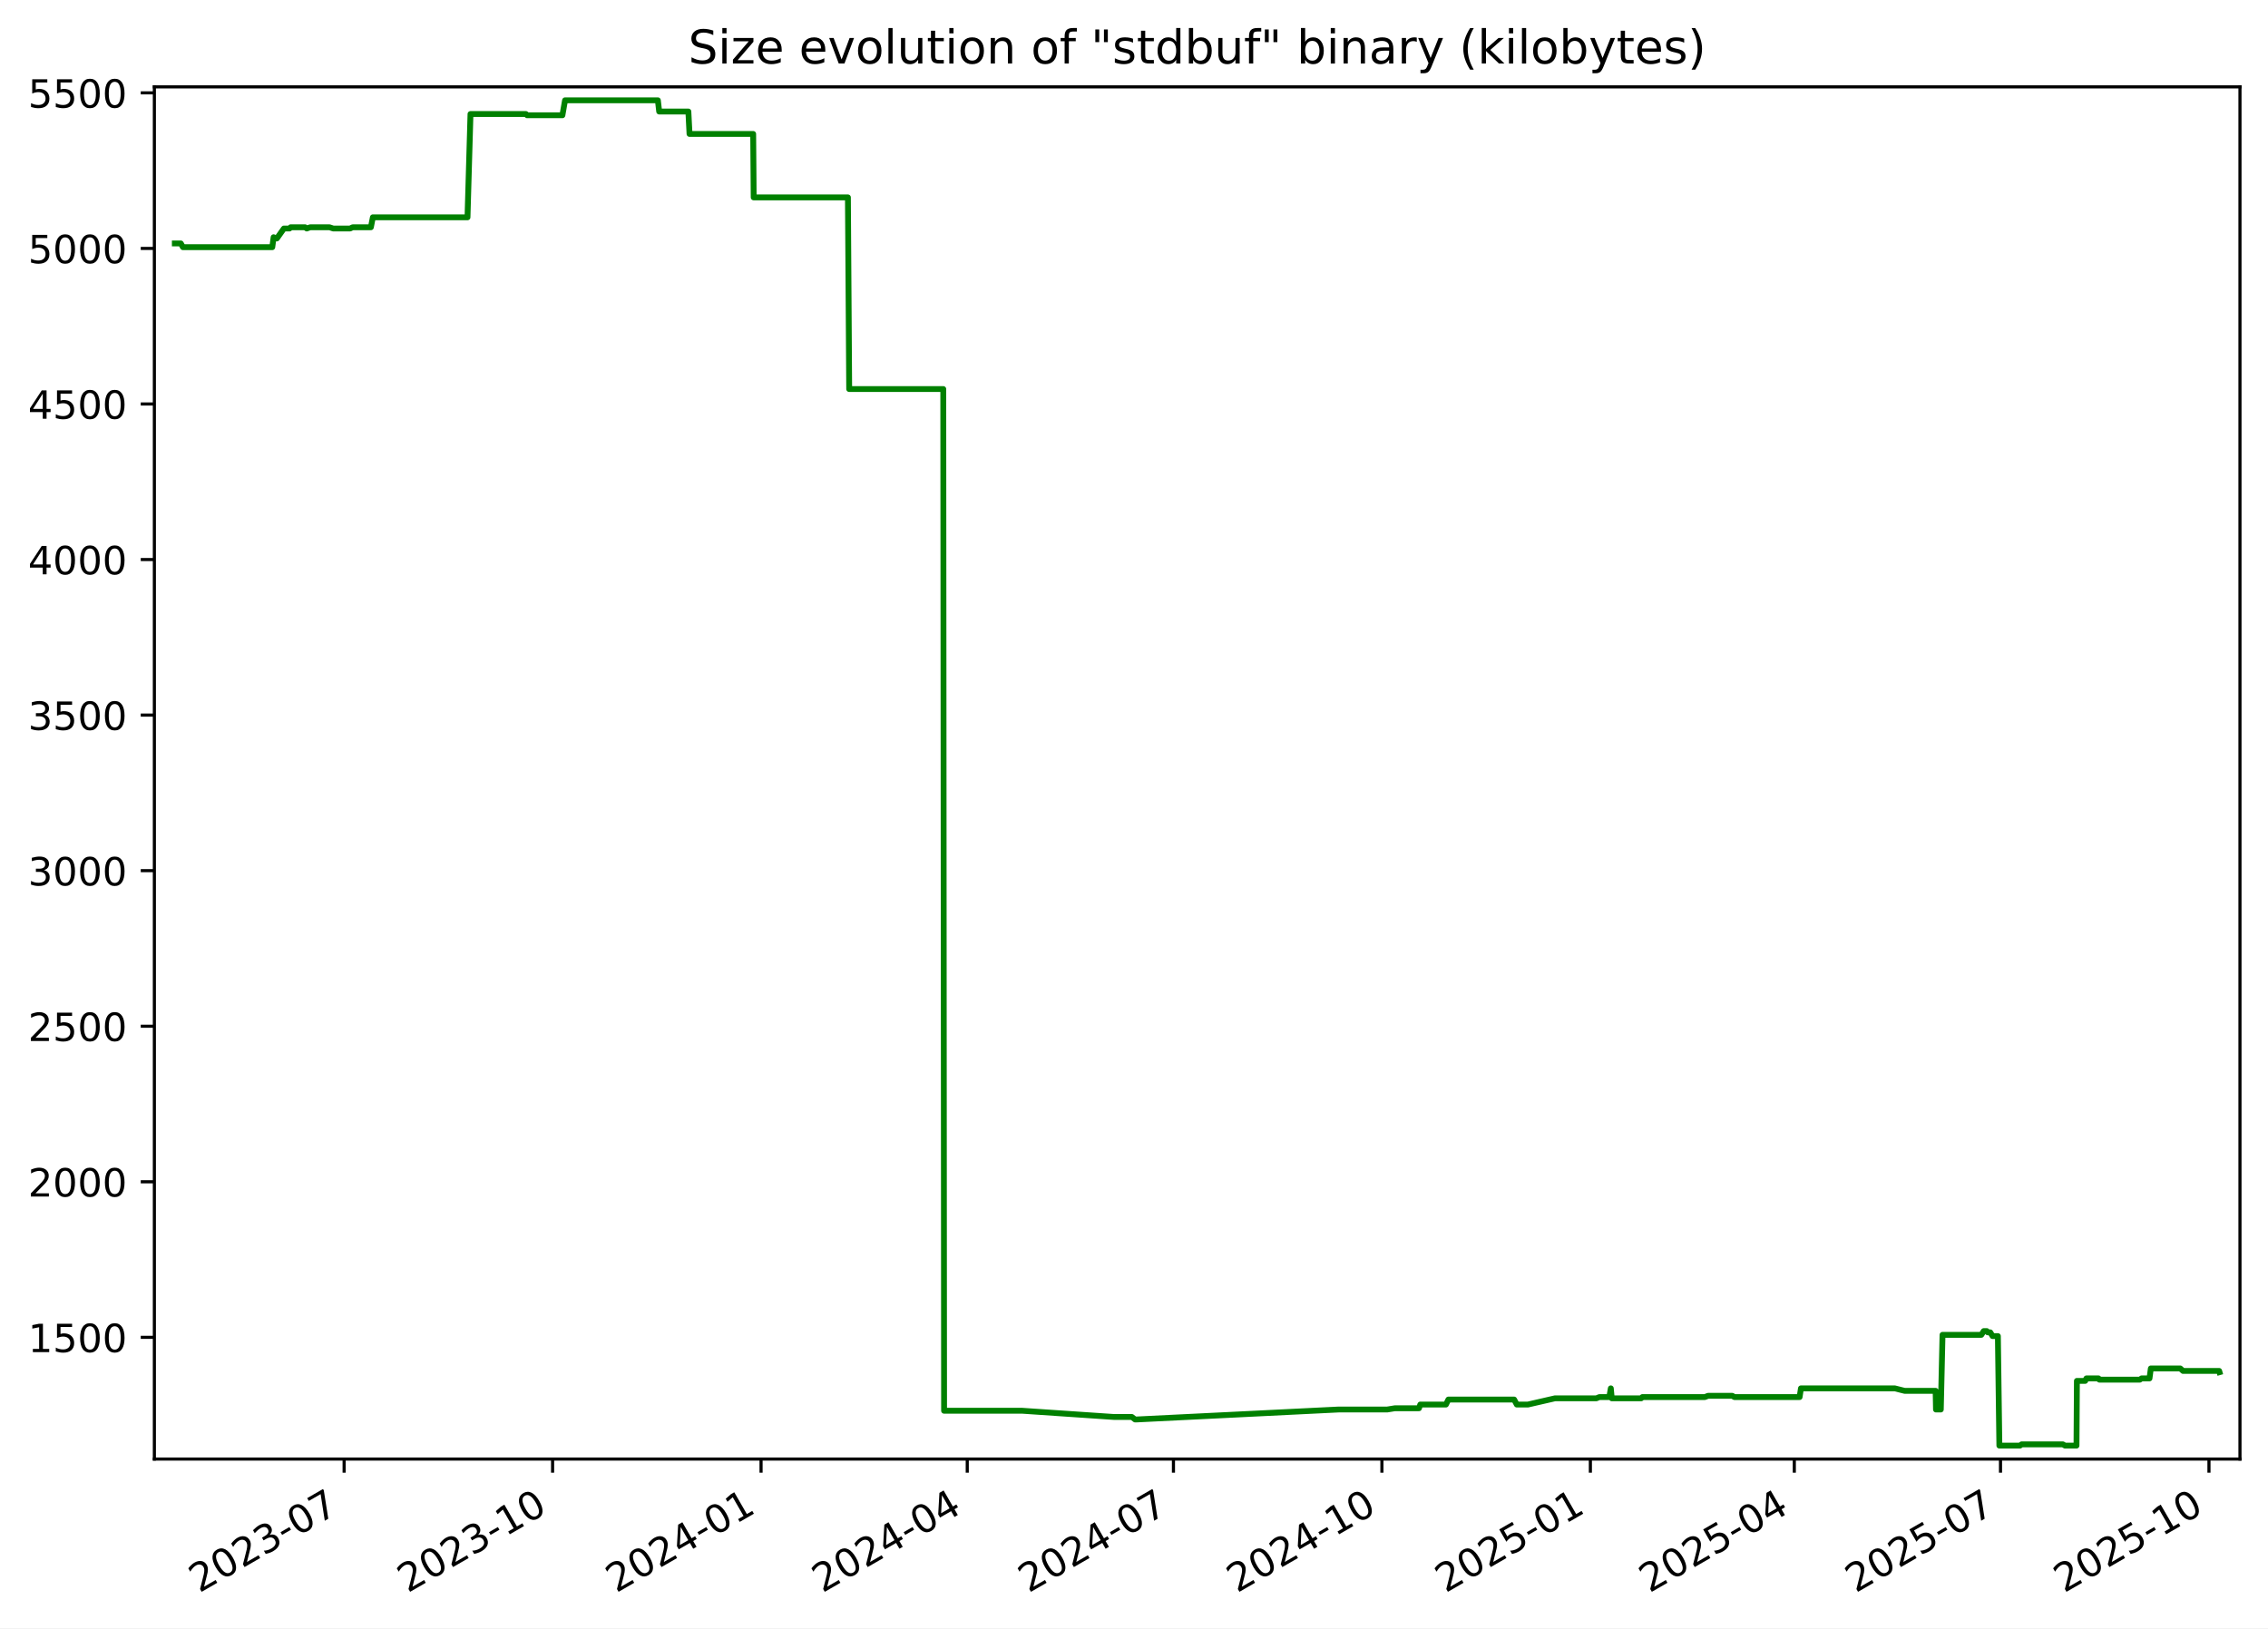
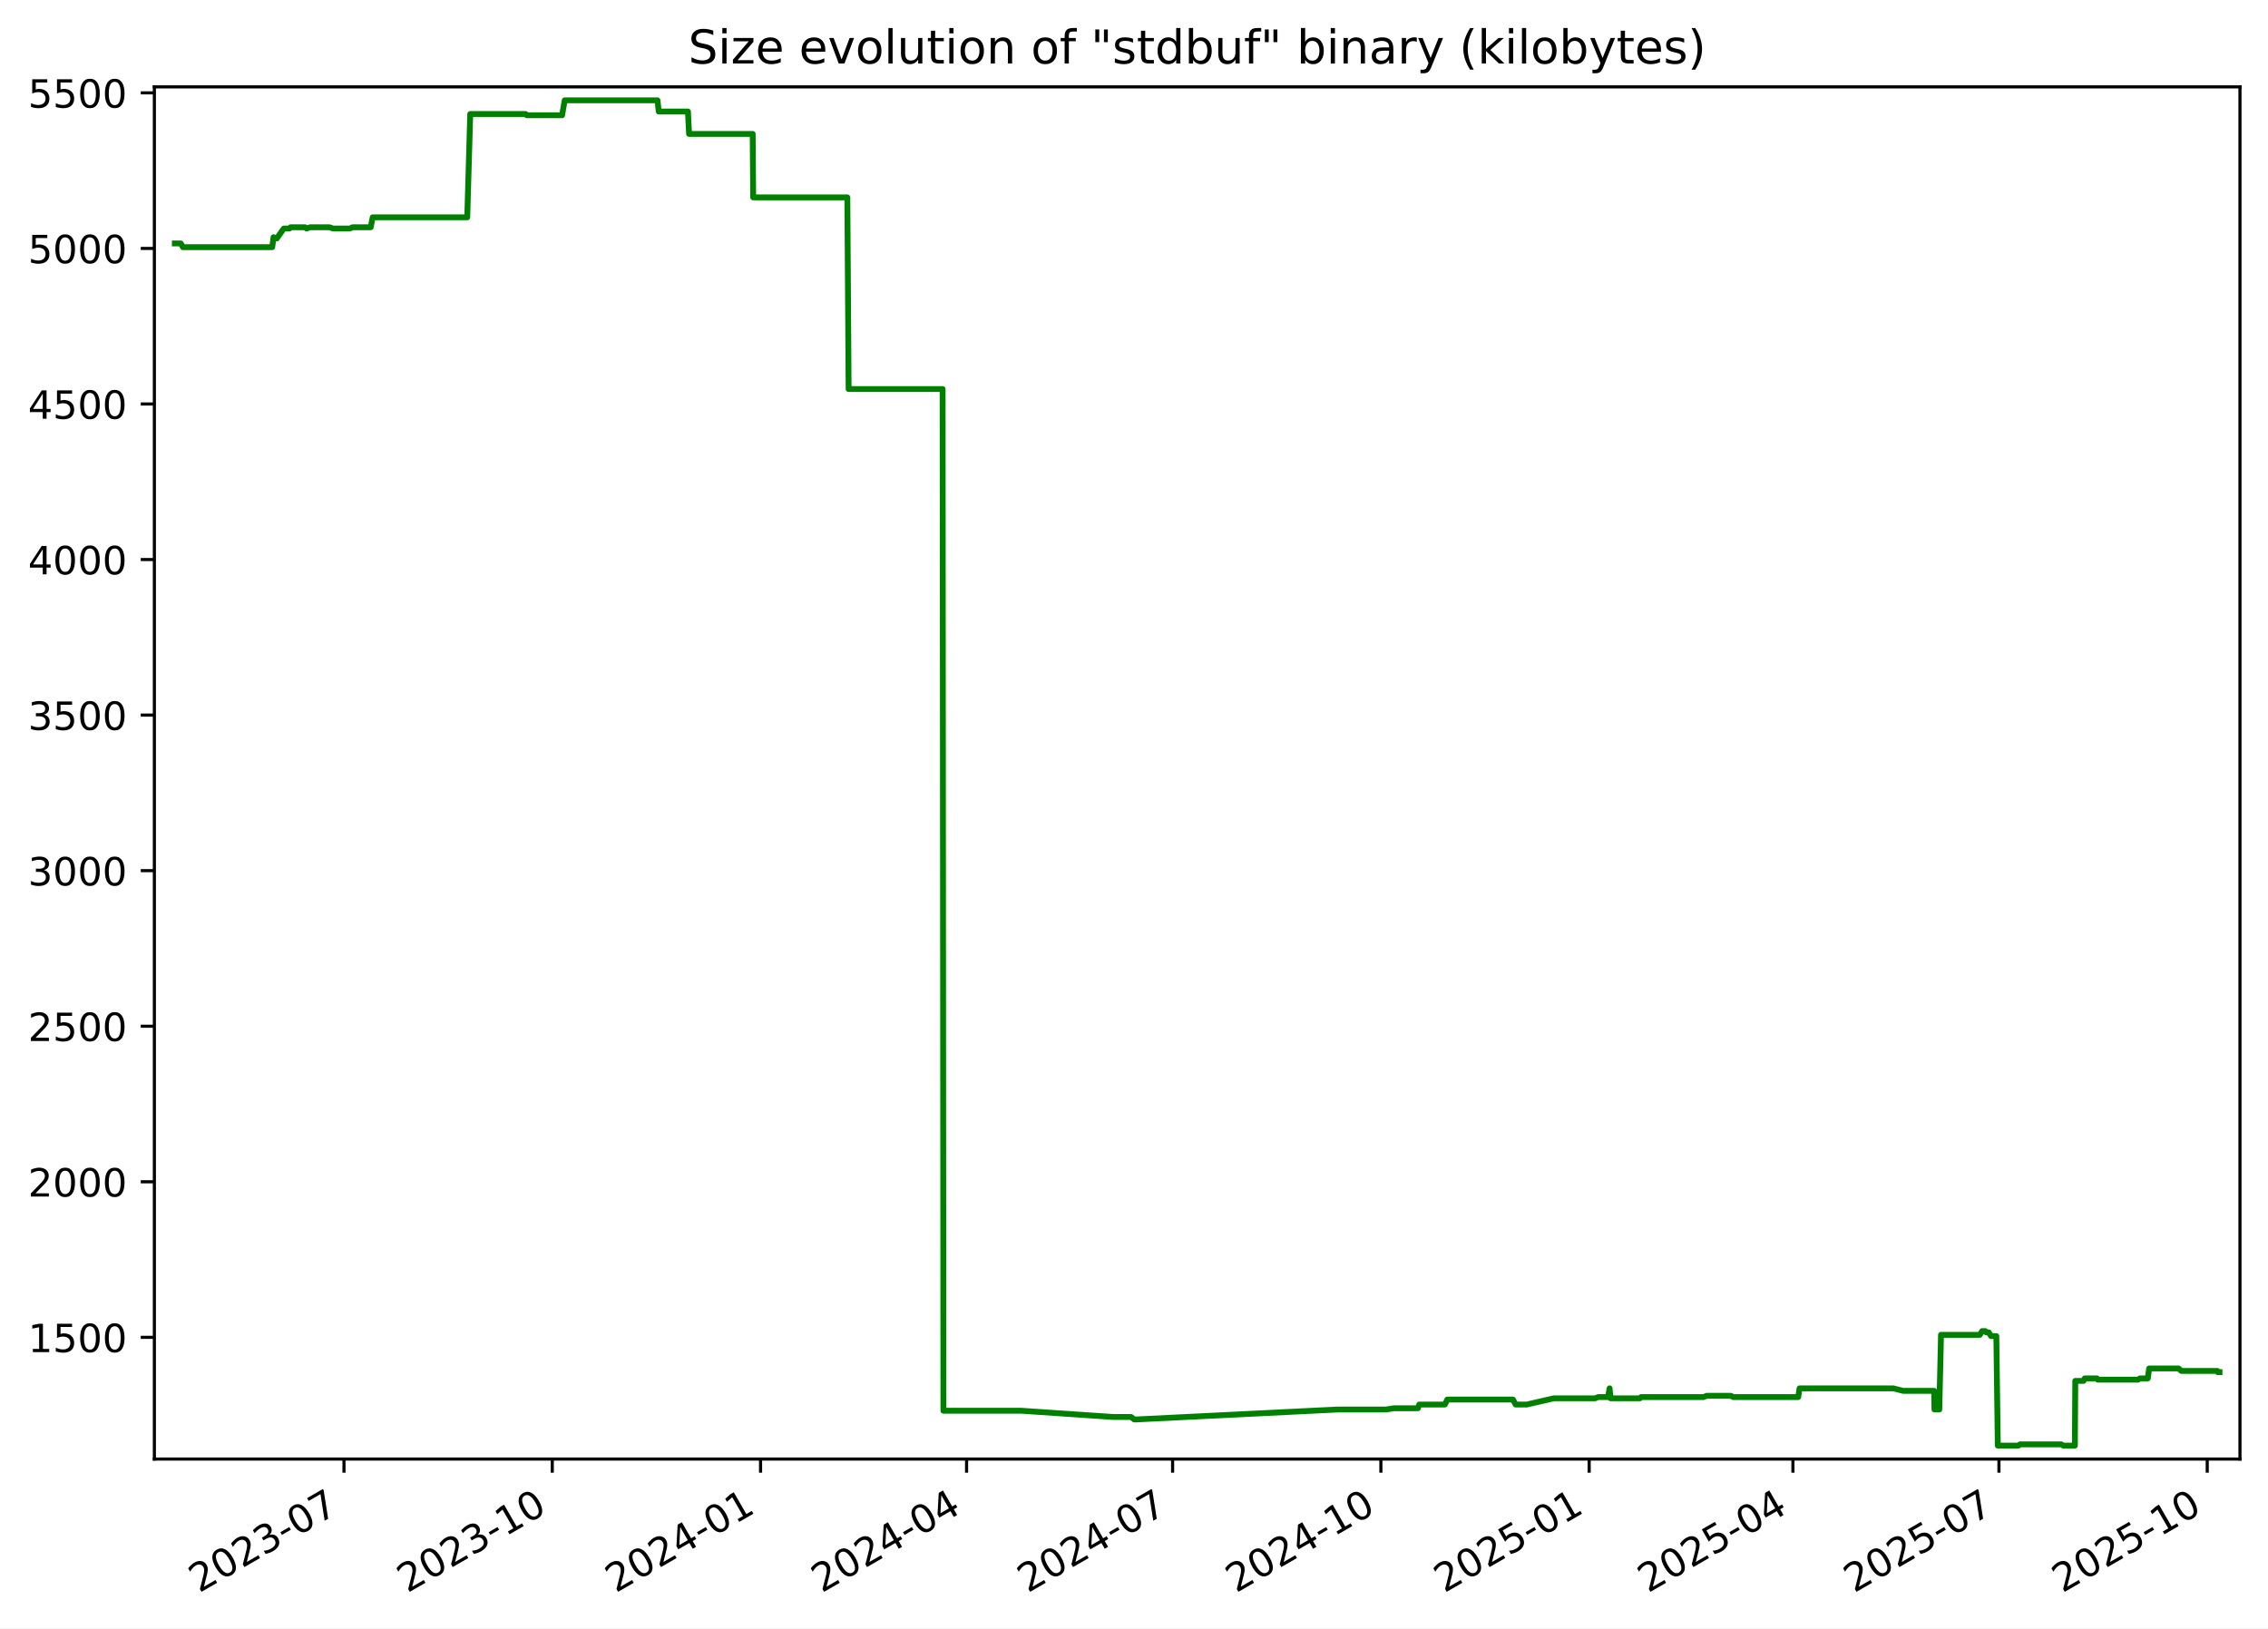
<svg xmlns="http://www.w3.org/2000/svg" xmlns:xlink="http://www.w3.org/1999/xlink" width="582.53pt" height="418.303pt" viewBox="0 0 582.53 418.303" version="1.1">
  <defs>
    <style type="text/css">*{stroke-linejoin: round; stroke-linecap: butt}</style>
  </defs>
  <g id="figure_1">
    <g id="patch_1">
      <path d="M -0 418.303  L 582.53 418.303  L 582.53 0  L -0 0  z " style="fill: #ffffff" />
    </g>
    <g id="axes_1">
      <g id="patch_2">
        <path d="M 39.65 374.83  L 575.33 374.83  L 575.33 22.318  L 39.65 22.318  z " style="fill: #ffffff" />
      </g>
      <g id="matplotlib.axis_1">
        <g id="xtick_1">
          <g id="line2d_1">
            <defs>
-               <path id="m5f981c8c59" d="M 0 0  L 0 3.5  " style="stroke: #000000; stroke-width: 0.8" />
+               <path id="mdd864df04c" d="M 0 0  L 0 3.5  " style="stroke: #000000; stroke-width: 0.8" />
            </defs>
            <g>
-               <use xlink:href="#m5f981c8c59" x="88.388" y="374.83" style="stroke: #000000; stroke-width: 0.8" />
+               <use xlink:href="#mdd864df04c" x="88.351" y="374.83" style="stroke: #000000; stroke-width: 0.8" />
            </g>
          </g>
          <g id="text_1">
-             <g transform="translate(51.16364 409.302) rotate(-30) scale(0.1 -0.1)">
+             <g transform="translate(51.12663 409.302) rotate(-30) scale(0.1 -0.1)">
              <defs>
                <path id="DejaVuSans-32" d="M 1228 531  L 3431 531  L 3431 0  L 469 0  L 469 531  Q 828 903 1448 1529  Q 2069 2156 2228 2338  Q 2531 2678 2651 2914  Q 2772 3150 2772 3378  Q 2772 3750 2511 3984  Q 2250 4219 1831 4219  Q 1534 4219 1204 4116  Q 875 4013 500 3803  L 500 4441  Q 881 4594 1212 4672  Q 1544 4750 1819 4750  Q 2544 4750 2975 4387  Q 3406 4025 3406 3419  Q 3406 3131 3298 2873  Q 3191 2616 2906 2266  Q 2828 2175 2409 1742  Q 1991 1309 1228 531  z " transform="scale(0.015625)" />
                <path id="DejaVuSans-30" d="M 2034 4250  Q 1547 4250 1301 3770  Q 1056 3291 1056 2328  Q 1056 1369 1301 889  Q 1547 409 2034 409  Q 2525 409 2770 889  Q 3016 1369 3016 2328  Q 3016 3291 2770 3770  Q 2525 4250 2034 4250  z M 2034 4750  Q 2819 4750 3233 4129  Q 3647 3509 3647 2328  Q 3647 1150 3233 529  Q 2819 -91 2034 -91  Q 1250 -91 836 529  Q 422 1150 422 2328  Q 422 3509 836 4129  Q 1250 4750 2034 4750  z " transform="scale(0.015625)" />
                <path id="DejaVuSans-33" d="M 2597 2516  Q 3050 2419 3304 2112  Q 3559 1806 3559 1356  Q 3559 666 3084 287  Q 2609 -91 1734 -91  Q 1441 -91 1130 -33  Q 819 25 488 141  L 488 750  Q 750 597 1062 519  Q 1375 441 1716 441  Q 2309 441 2620 675  Q 2931 909 2931 1356  Q 2931 1769 2642 2001  Q 2353 2234 1838 2234  L 1294 2234  L 1294 2753  L 1863 2753  Q 2328 2753 2575 2939  Q 2822 3125 2822 3475  Q 2822 3834 2567 4026  Q 2313 4219 1838 4219  Q 1578 4219 1281 4162  Q 984 4106 628 3988  L 628 4550  Q 988 4650 1302 4700  Q 1616 4750 1894 4750  Q 2613 4750 3031 4423  Q 3450 4097 3450 3541  Q 3450 3153 3228 2886  Q 3006 2619 2597 2516  z " transform="scale(0.015625)" />
                <path id="DejaVuSans-2d" d="M 313 2009  L 1997 2009  L 1997 1497  L 313 1497  L 313 2009  z " transform="scale(0.015625)" />
                <path id="DejaVuSans-37" d="M 525 4666  L 3525 4666  L 3525 4397  L 1831 0  L 1172 0  L 2766 4134  L 525 4134  L 525 4666  z " transform="scale(0.015625)" />
              </defs>
              <use xlink:href="#DejaVuSans-32" />
              <use xlink:href="#DejaVuSans-30" x="63.623" />
              <use xlink:href="#DejaVuSans-32" x="127.246" />
              <use xlink:href="#DejaVuSans-33" x="190.869" />
              <use xlink:href="#DejaVuSans-2d" x="254.492" />
              <use xlink:href="#DejaVuSans-30" x="290.576" />
              <use xlink:href="#DejaVuSans-37" x="354.199" />
            </g>
          </g>
        </g>
        <g id="xtick_2">
          <g id="line2d_2">
            <g>
-               <use xlink:href="#m5f981c8c59" x="141.932" y="374.83" style="stroke: #000000; stroke-width: 0.8" />
+               <use xlink:href="#mdd864df04c" x="141.849" y="374.83" style="stroke: #000000; stroke-width: 0.8" />
            </g>
          </g>
          <g id="text_2">
-             <g transform="translate(104.7068 409.302) rotate(-30) scale(0.1 -0.1)">
+             <g transform="translate(104.6242 409.302) rotate(-30) scale(0.1 -0.1)">
              <defs>
                <path id="DejaVuSans-31" d="M 794 531  L 1825 531  L 1825 4091  L 703 3866  L 703 4441  L 1819 4666  L 2450 4666  L 2450 531  L 3481 531  L 3481 0  L 794 0  L 794 531  z " transform="scale(0.015625)" />
              </defs>
              <use xlink:href="#DejaVuSans-32" />
              <use xlink:href="#DejaVuSans-30" x="63.623" />
              <use xlink:href="#DejaVuSans-32" x="127.246" />
              <use xlink:href="#DejaVuSans-33" x="190.869" />
              <use xlink:href="#DejaVuSans-2d" x="254.492" />
              <use xlink:href="#DejaVuSans-31" x="290.576" />
              <use xlink:href="#DejaVuSans-30" x="354.199" />
            </g>
          </g>
        </g>
        <g id="xtick_3">
          <g id="line2d_3">
            <g>
-               <use xlink:href="#m5f981c8c59" x="195.475" y="374.83" style="stroke: #000000; stroke-width: 0.8" />
+               <use xlink:href="#mdd864df04c" x="195.347" y="374.83" style="stroke: #000000; stroke-width: 0.8" />
            </g>
          </g>
          <g id="text_3">
-             <g transform="translate(158.25 409.302) rotate(-30) scale(0.1 -0.1)">
+             <g transform="translate(158.1218 409.302) rotate(-30) scale(0.1 -0.1)">
              <defs>
                <path id="DejaVuSans-34" d="M 2419 4116  L 825 1625  L 2419 1625  L 2419 4116  z M 2253 4666  L 3047 4666  L 3047 1625  L 3713 1625  L 3713 1100  L 3047 1100  L 3047 0  L 2419 0  L 2419 1100  L 313 1100  L 313 1709  L 2253 4666  z " transform="scale(0.015625)" />
              </defs>
              <use xlink:href="#DejaVuSans-32" />
              <use xlink:href="#DejaVuSans-30" x="63.623" />
              <use xlink:href="#DejaVuSans-32" x="127.246" />
              <use xlink:href="#DejaVuSans-34" x="190.869" />
              <use xlink:href="#DejaVuSans-2d" x="254.492" />
              <use xlink:href="#DejaVuSans-30" x="290.576" />
              <use xlink:href="#DejaVuSans-31" x="354.199" />
            </g>
          </g>
        </g>
        <g id="xtick_4">
          <g id="line2d_4">
            <g>
-               <use xlink:href="#m5f981c8c59" x="248.436" y="374.83" style="stroke: #000000; stroke-width: 0.8" />
+               <use xlink:href="#mdd864df04c" x="248.263" y="374.83" style="stroke: #000000; stroke-width: 0.8" />
            </g>
          </g>
          <g id="text_4">
-             <g transform="translate(211.2111 409.302) rotate(-30) scale(0.1 -0.1)">
+             <g transform="translate(211.0379 409.302) rotate(-30) scale(0.1 -0.1)">
              <use xlink:href="#DejaVuSans-32" />
              <use xlink:href="#DejaVuSans-30" x="63.623" />
              <use xlink:href="#DejaVuSans-32" x="127.246" />
              <use xlink:href="#DejaVuSans-34" x="190.869" />
              <use xlink:href="#DejaVuSans-2d" x="254.492" />
              <use xlink:href="#DejaVuSans-30" x="290.576" />
              <use xlink:href="#DejaVuSans-34" x="354.199" />
            </g>
          </g>
        </g>
        <g id="xtick_5">
          <g id="line2d_5">
            <g>
-               <use xlink:href="#m5f981c8c59" x="301.397" y="374.83" style="stroke: #000000; stroke-width: 0.8" />
+               <use xlink:href="#mdd864df04c" x="301.179" y="374.83" style="stroke: #000000; stroke-width: 0.8" />
            </g>
          </g>
          <g id="text_5">
-             <g transform="translate(264.1723 409.302) rotate(-30) scale(0.1 -0.1)">
+             <g transform="translate(263.954 409.302) rotate(-30) scale(0.1 -0.1)">
              <use xlink:href="#DejaVuSans-32" />
              <use xlink:href="#DejaVuSans-30" x="63.623" />
              <use xlink:href="#DejaVuSans-32" x="127.246" />
              <use xlink:href="#DejaVuSans-34" x="190.869" />
              <use xlink:href="#DejaVuSans-2d" x="254.492" />
              <use xlink:href="#DejaVuSans-30" x="290.576" />
              <use xlink:href="#DejaVuSans-37" x="354.199" />
            </g>
          </g>
        </g>
        <g id="xtick_6">
          <g id="line2d_6">
            <g>
-               <use xlink:href="#m5f981c8c59" x="354.94" y="374.83" style="stroke: #000000; stroke-width: 0.8" />
+               <use xlink:href="#mdd864df04c" x="354.676" y="374.83" style="stroke: #000000; stroke-width: 0.8" />
            </g>
          </g>
          <g id="text_6">
-             <g transform="translate(317.7155 409.302) rotate(-30) scale(0.1 -0.1)">
+             <g transform="translate(317.4516 409.302) rotate(-30) scale(0.1 -0.1)">
              <use xlink:href="#DejaVuSans-32" />
              <use xlink:href="#DejaVuSans-30" x="63.623" />
              <use xlink:href="#DejaVuSans-32" x="127.246" />
              <use xlink:href="#DejaVuSans-34" x="190.869" />
              <use xlink:href="#DejaVuSans-2d" x="254.492" />
              <use xlink:href="#DejaVuSans-31" x="290.576" />
              <use xlink:href="#DejaVuSans-30" x="354.199" />
            </g>
          </g>
        </g>
        <g id="xtick_7">
          <g id="line2d_7">
            <g>
-               <use xlink:href="#m5f981c8c59" x="408.483" y="374.83" style="stroke: #000000; stroke-width: 0.8" />
+               <use xlink:href="#mdd864df04c" x="408.174" y="374.83" style="stroke: #000000; stroke-width: 0.8" />
            </g>
          </g>
          <g id="text_7">
-             <g transform="translate(371.2586 409.302) rotate(-30) scale(0.1 -0.1)">
+             <g transform="translate(370.9492 409.302) rotate(-30) scale(0.1 -0.1)">
              <defs>
                <path id="DejaVuSans-35" d="M 691 4666  L 3169 4666  L 3169 4134  L 1269 4134  L 1269 2991  Q 1406 3038 1543 3061  Q 1681 3084 1819 3084  Q 2600 3084 3056 2656  Q 3513 2228 3513 1497  Q 3513 744 3044 326  Q 2575 -91 1722 -91  Q 1428 -91 1123 -41  Q 819 9 494 109  L 494 744  Q 775 591 1075 516  Q 1375 441 1709 441  Q 2250 441 2565 725  Q 2881 1009 2881 1497  Q 2881 1984 2565 2268  Q 2250 2553 1709 2553  Q 1456 2553 1204 2497  Q 953 2441 691 2322  L 691 4666  z " transform="scale(0.015625)" />
              </defs>
              <use xlink:href="#DejaVuSans-32" />
              <use xlink:href="#DejaVuSans-30" x="63.623" />
              <use xlink:href="#DejaVuSans-32" x="127.246" />
              <use xlink:href="#DejaVuSans-35" x="190.869" />
              <use xlink:href="#DejaVuSans-2d" x="254.492" />
              <use xlink:href="#DejaVuSans-30" x="290.576" />
              <use xlink:href="#DejaVuSans-31" x="354.199" />
            </g>
          </g>
        </g>
        <g id="xtick_8">
          <g id="line2d_8">
            <g>
-               <use xlink:href="#m5f981c8c59" x="460.863" y="374.83" style="stroke: #000000; stroke-width: 0.8" />
+               <use xlink:href="#mdd864df04c" x="460.509" y="374.83" style="stroke: #000000; stroke-width: 0.8" />
            </g>
          </g>
          <g id="text_8">
-             <g transform="translate(423.6378 409.302) rotate(-30) scale(0.1 -0.1)">
+             <g transform="translate(423.2838 409.302) rotate(-30) scale(0.1 -0.1)">
              <use xlink:href="#DejaVuSans-32" />
              <use xlink:href="#DejaVuSans-30" x="63.623" />
              <use xlink:href="#DejaVuSans-32" x="127.246" />
              <use xlink:href="#DejaVuSans-35" x="190.869" />
              <use xlink:href="#DejaVuSans-2d" x="254.492" />
              <use xlink:href="#DejaVuSans-30" x="290.576" />
              <use xlink:href="#DejaVuSans-34" x="354.199" />
            </g>
          </g>
        </g>
        <g id="xtick_9">
          <g id="line2d_9">
            <g>
-               <use xlink:href="#m5f981c8c59" x="513.824" y="374.83" style="stroke: #000000; stroke-width: 0.8" />
+               <use xlink:href="#mdd864df04c" x="513.425" y="374.83" style="stroke: #000000; stroke-width: 0.8" />
            </g>
          </g>
          <g id="text_9">
-             <g transform="translate(476.599 409.302) rotate(-30) scale(0.1 -0.1)">
+             <g transform="translate(476.1999 409.302) rotate(-30) scale(0.1 -0.1)">
              <use xlink:href="#DejaVuSans-32" />
              <use xlink:href="#DejaVuSans-30" x="63.623" />
              <use xlink:href="#DejaVuSans-32" x="127.246" />
              <use xlink:href="#DejaVuSans-35" x="190.869" />
              <use xlink:href="#DejaVuSans-2d" x="254.492" />
              <use xlink:href="#DejaVuSans-30" x="290.576" />
              <use xlink:href="#DejaVuSans-37" x="354.199" />
            </g>
          </g>
        </g>
        <g id="xtick_10">
          <g id="line2d_10">
            <g>
-               <use xlink:href="#m5f981c8c59" x="567.367" y="374.83" style="stroke: #000000; stroke-width: 0.8" />
+               <use xlink:href="#mdd864df04c" x="566.922" y="374.83" style="stroke: #000000; stroke-width: 0.8" />
            </g>
          </g>
          <g id="text_10">
-             <g transform="translate(530.1421 409.302) rotate(-30) scale(0.1 -0.1)">
+             <g transform="translate(529.6974 409.302) rotate(-30) scale(0.1 -0.1)">
              <use xlink:href="#DejaVuSans-32" />
              <use xlink:href="#DejaVuSans-30" x="63.623" />
              <use xlink:href="#DejaVuSans-32" x="127.246" />
              <use xlink:href="#DejaVuSans-35" x="190.869" />
              <use xlink:href="#DejaVuSans-2d" x="254.492" />
              <use xlink:href="#DejaVuSans-31" x="290.576" />
              <use xlink:href="#DejaVuSans-30" x="354.199" />
            </g>
          </g>
        </g>
      </g>
      <g id="matplotlib.axis_2">
        <g id="ytick_1">
          <g id="line2d_11">
            <defs>
-               <path id="me311fc945a" d="M 0 0  L -3.5 0  " style="stroke: #000000; stroke-width: 0.8" />
+               <path id="m594723f4df" d="M 0 0  L -3.5 0  " style="stroke: #000000; stroke-width: 0.8" />
            </defs>
            <g>
-               <use xlink:href="#me311fc945a" x="39.65" y="343.56" style="stroke: #000000; stroke-width: 0.8" />
+               <use xlink:href="#m594723f4df" x="39.65" y="343.56" style="stroke: #000000; stroke-width: 0.8" />
            </g>
          </g>
          <g id="text_11">
            <g transform="translate(7.2 347.3591) scale(0.1 -0.1)">
              <use xlink:href="#DejaVuSans-31" />
              <use xlink:href="#DejaVuSans-35" x="63.623" />
              <use xlink:href="#DejaVuSans-30" x="127.246" />
              <use xlink:href="#DejaVuSans-30" x="190.869" />
            </g>
          </g>
        </g>
        <g id="ytick_2">
          <g id="line2d_12">
            <g>
-               <use xlink:href="#me311fc945a" x="39.65" y="303.597" style="stroke: #000000; stroke-width: 0.8" />
+               <use xlink:href="#m594723f4df" x="39.65" y="303.597" style="stroke: #000000; stroke-width: 0.8" />
            </g>
          </g>
          <g id="text_12">
            <g transform="translate(7.2 307.3961) scale(0.1 -0.1)">
              <use xlink:href="#DejaVuSans-32" />
              <use xlink:href="#DejaVuSans-30" x="63.623" />
              <use xlink:href="#DejaVuSans-30" x="127.246" />
              <use xlink:href="#DejaVuSans-30" x="190.869" />
            </g>
          </g>
        </g>
        <g id="ytick_3">
          <g id="line2d_13">
            <g>
-               <use xlink:href="#me311fc945a" x="39.65" y="263.634" style="stroke: #000000; stroke-width: 0.8" />
+               <use xlink:href="#m594723f4df" x="39.65" y="263.634" style="stroke: #000000; stroke-width: 0.8" />
            </g>
          </g>
          <g id="text_13">
            <g transform="translate(7.2 267.4331) scale(0.1 -0.1)">
              <use xlink:href="#DejaVuSans-32" />
              <use xlink:href="#DejaVuSans-35" x="63.623" />
              <use xlink:href="#DejaVuSans-30" x="127.246" />
              <use xlink:href="#DejaVuSans-30" x="190.869" />
            </g>
          </g>
        </g>
        <g id="ytick_4">
          <g id="line2d_14">
            <g>
-               <use xlink:href="#me311fc945a" x="39.65" y="223.671" style="stroke: #000000; stroke-width: 0.8" />
+               <use xlink:href="#m594723f4df" x="39.65" y="223.671" style="stroke: #000000; stroke-width: 0.8" />
            </g>
          </g>
          <g id="text_14">
            <g transform="translate(7.2 227.4701) scale(0.1 -0.1)">
              <use xlink:href="#DejaVuSans-33" />
              <use xlink:href="#DejaVuSans-30" x="63.623" />
              <use xlink:href="#DejaVuSans-30" x="127.246" />
              <use xlink:href="#DejaVuSans-30" x="190.869" />
            </g>
          </g>
        </g>
        <g id="ytick_5">
          <g id="line2d_15">
            <g>
-               <use xlink:href="#me311fc945a" x="39.65" y="183.708" style="stroke: #000000; stroke-width: 0.8" />
+               <use xlink:href="#m594723f4df" x="39.65" y="183.708" style="stroke: #000000; stroke-width: 0.8" />
            </g>
          </g>
          <g id="text_15">
            <g transform="translate(7.2 187.5071) scale(0.1 -0.1)">
              <use xlink:href="#DejaVuSans-33" />
              <use xlink:href="#DejaVuSans-35" x="63.623" />
              <use xlink:href="#DejaVuSans-30" x="127.246" />
              <use xlink:href="#DejaVuSans-30" x="190.869" />
            </g>
          </g>
        </g>
        <g id="ytick_6">
          <g id="line2d_16">
            <g>
-               <use xlink:href="#me311fc945a" x="39.65" y="143.745" style="stroke: #000000; stroke-width: 0.8" />
+               <use xlink:href="#m594723f4df" x="39.65" y="143.745" style="stroke: #000000; stroke-width: 0.8" />
            </g>
          </g>
          <g id="text_16">
            <g transform="translate(7.2 147.5441) scale(0.1 -0.1)">
              <use xlink:href="#DejaVuSans-34" />
              <use xlink:href="#DejaVuSans-30" x="63.623" />
              <use xlink:href="#DejaVuSans-30" x="127.246" />
              <use xlink:href="#DejaVuSans-30" x="190.869" />
            </g>
          </g>
        </g>
        <g id="ytick_7">
          <g id="line2d_17">
            <g>
-               <use xlink:href="#me311fc945a" x="39.65" y="103.782" style="stroke: #000000; stroke-width: 0.8" />
+               <use xlink:href="#m594723f4df" x="39.65" y="103.782" style="stroke: #000000; stroke-width: 0.8" />
            </g>
          </g>
          <g id="text_17">
            <g transform="translate(7.2 107.5811) scale(0.1 -0.1)">
              <use xlink:href="#DejaVuSans-34" />
              <use xlink:href="#DejaVuSans-35" x="63.623" />
              <use xlink:href="#DejaVuSans-30" x="127.246" />
              <use xlink:href="#DejaVuSans-30" x="190.869" />
            </g>
          </g>
        </g>
        <g id="ytick_8">
          <g id="line2d_18">
            <g>
-               <use xlink:href="#me311fc945a" x="39.65" y="63.819" style="stroke: #000000; stroke-width: 0.8" />
+               <use xlink:href="#m594723f4df" x="39.65" y="63.819" style="stroke: #000000; stroke-width: 0.8" />
            </g>
          </g>
          <g id="text_18">
            <g transform="translate(7.2 67.61812) scale(0.1 -0.1)">
              <use xlink:href="#DejaVuSans-35" />
              <use xlink:href="#DejaVuSans-30" x="63.623" />
              <use xlink:href="#DejaVuSans-30" x="127.246" />
              <use xlink:href="#DejaVuSans-30" x="190.869" />
            </g>
          </g>
        </g>
        <g id="ytick_9">
          <g id="line2d_19">
            <g>
-               <use xlink:href="#me311fc945a" x="39.65" y="23.856" style="stroke: #000000; stroke-width: 0.8" />
+               <use xlink:href="#m594723f4df" x="39.65" y="23.856" style="stroke: #000000; stroke-width: 0.8" />
            </g>
          </g>
          <g id="text_19">
            <g transform="translate(7.2 27.65512) scale(0.1 -0.1)">
              <use xlink:href="#DejaVuSans-35" />
              <use xlink:href="#DejaVuSans-35" x="63.623" />
              <use xlink:href="#DejaVuSans-30" x="127.246" />
              <use xlink:href="#DejaVuSans-30" x="190.869" />
            </g>
          </g>
        </g>
      </g>
      <g id="line2d_20">
-         <path d="M 44.902 62.54  L 46.442 62.54  L 46.981 63.499  L 69.935 63.499  L 70.276 60.942  L 70.901 61.261  L 71.108 61.261  L 72.922 58.704  L 74.374 58.704  L 74.646 58.384  L 78.368 58.384  L 78.788 58.704  L 79.684 58.384  L 84.63 58.384  L 85.596 58.704  L 89.914 58.704  L 90.589 58.384  L 95.262 58.384  L 95.768 55.826  L 120.077 55.826  L 120.843 29.291  L 135.073 29.291  L 135.4 29.611  L 144.452 29.611  L 145.127 25.774  L 168.976 25.774  L 169.309 28.651  L 176.807 28.651  L 177.1 34.406  L 193.455 34.406  L 193.581 50.711  L 217.786 50.711  L 218.112 99.945  L 242.278 99.945  L 242.485 362.422  L 262.567 362.422  L 286.156 364.021  L 290.721 364.021  L 291.541 364.66  L 291.895 364.66  L 343.78 362.103  L 356.282 362.103  L 358.258 361.783  L 364.459 361.783  L 364.798 360.824  L 371.386 360.824  L 372.016 359.545  L 388.901 359.545  L 389.584 360.824  L 392.449 360.824  L 399.403 359.225  L 410.03 359.225  L 410.795 358.906  L 413.346 358.906  L 413.734 356.668  L 413.978 359.225  L 421.531 359.225  L 421.843 358.906  L 437.89 358.906  L 438.698 358.586  L 444.938 358.586  L 445.486 358.906  L 462.224 358.906  L 462.567 356.668  L 486.658 356.668  L 489.201 357.307  L 497.163 357.307  L 497.253 362.103  L 498.489 362.103  L 498.931 342.92  L 508.9 342.92  L 509.515 341.961  L 510.316 341.961  L 510.541 342.281  L 511.188 342.281  L 511.783 343.24  L 513.153 343.24  L 513.531 371.374  L 518.836 371.374  L 519.236 371.054  L 529.837 371.054  L 530.386 371.374  L 533.342 371.374  L 533.446 354.75  L 535.577 354.75  L 535.884 354.11  L 539.006 354.11  L 539.206 354.43  L 549.618 354.43  L 550.059 354.11  L 552.091 354.11  L 552.437 351.552  L 559.99 351.552  L 560.712 352.192  L 569.988 352.192  L 570.078 352.512  L 570.078 352.512  " clip-path="url(#p1e2c91b151)" style="fill: none; stroke: #008000; stroke-width: 1.5; stroke-linecap: square" />
+         <path d="M 44.902 62.54  L 46.441 62.54  L 46.98 63.499  L 69.914 63.499  L 70.254 60.942  L 70.879 61.261  L 71.085 61.261  L 72.898 58.704  L 74.349 58.704  L 74.621 58.384  L 78.34 58.384  L 78.759 58.704  L 79.654 58.384  L 84.597 58.384  L 85.562 58.704  L 89.876 58.704  L 90.55 58.384  L 95.219 58.384  L 95.725 55.826  L 120.013 55.826  L 120.779 29.291  L 134.996 29.291  L 135.323 29.611  L 144.367 29.611  L 145.041 25.774  L 168.87 25.774  L 169.203 28.651  L 176.694 28.651  L 176.988 34.406  L 193.329 34.406  L 193.454 50.711  L 217.638 50.711  L 217.965 99.945  L 242.11 99.945  L 242.317 362.422  L 262.382 362.422  L 285.95 364.021  L 290.512 364.021  L 291.331 364.66  L 291.685 364.66  L 343.526 362.103  L 356.017 362.103  L 357.992 361.783  L 364.187 361.783  L 364.526 360.824  L 371.109 360.824  L 371.737 359.545  L 388.608 359.545  L 389.29 360.824  L 392.153 360.824  L 399.102 359.225  L 409.719 359.225  L 410.484 358.906  L 413.033 358.906  L 413.42 356.668  L 413.664 359.225  L 421.211 359.225  L 421.522 358.906  L 437.556 358.906  L 438.363 358.586  L 444.597 358.586  L 445.145 358.906  L 461.869 358.906  L 462.211 356.668  L 486.282 356.668  L 488.823 357.307  L 496.778 357.307  L 496.868 362.103  L 498.103 362.103  L 498.544 342.92  L 508.505 342.92  L 509.12 341.961  L 509.92 341.961  L 510.145 342.281  L 510.792 342.281  L 511.385 343.24  L 512.754 343.24  L 513.132 371.374  L 518.432 371.374  L 518.832 371.054  L 529.424 371.054  L 529.973 371.374  L 532.927 371.374  L 533.03 354.75  L 535.16 354.75  L 535.466 354.11  L 538.586 354.11  L 538.785 354.43  L 549.189 354.43  L 549.629 354.11  L 551.659 354.11  L 552.005 351.552  L 559.551 351.552  L 560.273 352.192  L 569.542 352.192  L 569.631 352.512  L 570.078 352.512  L 570.078 352.512  " clip-path="url(#p059f23299d)" style="fill: none; stroke: #008000; stroke-width: 1.5; stroke-linecap: square" />
      </g>
      <g id="patch_3">
        <path d="M 39.65 374.83  L 39.65 22.318  " style="fill: none; stroke: #000000; stroke-width: 0.8; stroke-linejoin: miter; stroke-linecap: square" />
      </g>
      <g id="patch_4">
        <path d="M 575.33 374.83  L 575.33 22.318  " style="fill: none; stroke: #000000; stroke-width: 0.8; stroke-linejoin: miter; stroke-linecap: square" />
      </g>
      <g id="patch_5">
        <path d="M 39.65 374.83  L 575.33 374.83  " style="fill: none; stroke: #000000; stroke-width: 0.8; stroke-linejoin: miter; stroke-linecap: square" />
      </g>
      <g id="patch_6">
        <path d="M 39.65 22.318  L 575.33 22.318  " style="fill: none; stroke: #000000; stroke-width: 0.8; stroke-linejoin: miter; stroke-linecap: square" />
      </g>
      <g id="text_20">
        <g transform="translate(176.7837 16.31812) scale(0.12 -0.12)">
          <defs>
            <path id="DejaVuSans-53" d="M 3425 4513  L 3425 3897  Q 3066 4069 2747 4153  Q 2428 4238 2131 4238  Q 1616 4238 1336 4038  Q 1056 3838 1056 3469  Q 1056 3159 1242 3001  Q 1428 2844 1947 2747  L 2328 2669  Q 3034 2534 3370 2195  Q 3706 1856 3706 1288  Q 3706 609 3251 259  Q 2797 -91 1919 -91  Q 1588 -91 1214 -16  Q 841 59 441 206  L 441 856  Q 825 641 1194 531  Q 1563 422 1919 422  Q 2459 422 2753 634  Q 3047 847 3047 1241  Q 3047 1584 2836 1778  Q 2625 1972 2144 2069  L 1759 2144  Q 1053 2284 737 2584  Q 422 2884 422 3419  Q 422 4038 858 4394  Q 1294 4750 2059 4750  Q 2388 4750 2728 4690  Q 3069 4631 3425 4513  z " transform="scale(0.015625)" />
            <path id="DejaVuSans-69" d="M 603 3500  L 1178 3500  L 1178 0  L 603 0  L 603 3500  z M 603 4863  L 1178 4863  L 1178 4134  L 603 4134  L 603 4863  z " transform="scale(0.015625)" />
            <path id="DejaVuSans-7a" d="M 353 3500  L 3084 3500  L 3084 2975  L 922 459  L 3084 459  L 3084 0  L 275 0  L 275 525  L 2438 3041  L 353 3041  L 353 3500  z " transform="scale(0.015625)" />
            <path id="DejaVuSans-65" d="M 3597 1894  L 3597 1613  L 953 1613  Q 991 1019 1311 708  Q 1631 397 2203 397  Q 2534 397 2845 478  Q 3156 559 3463 722  L 3463 178  Q 3153 47 2828 -22  Q 2503 -91 2169 -91  Q 1331 -91 842 396  Q 353 884 353 1716  Q 353 2575 817 3079  Q 1281 3584 2069 3584  Q 2775 3584 3186 3129  Q 3597 2675 3597 1894  z M 3022 2063  Q 3016 2534 2758 2815  Q 2500 3097 2075 3097  Q 1594 3097 1305 2825  Q 1016 2553 972 2059  L 3022 2063  z " transform="scale(0.015625)" />
            <path id="DejaVuSans-20" transform="scale(0.015625)" />
            <path id="DejaVuSans-76" d="M 191 3500  L 800 3500  L 1894 563  L 2988 3500  L 3597 3500  L 2284 0  L 1503 0  L 191 3500  z " transform="scale(0.015625)" />
            <path id="DejaVuSans-6f" d="M 1959 3097  Q 1497 3097 1228 2736  Q 959 2375 959 1747  Q 959 1119 1226 758  Q 1494 397 1959 397  Q 2419 397 2687 759  Q 2956 1122 2956 1747  Q 2956 2369 2687 2733  Q 2419 3097 1959 3097  z M 1959 3584  Q 2709 3584 3137 3096  Q 3566 2609 3566 1747  Q 3566 888 3137 398  Q 2709 -91 1959 -91  Q 1206 -91 779 398  Q 353 888 353 1747  Q 353 2609 779 3096  Q 1206 3584 1959 3584  z " transform="scale(0.015625)" />
            <path id="DejaVuSans-6c" d="M 603 4863  L 1178 4863  L 1178 0  L 603 0  L 603 4863  z " transform="scale(0.015625)" />
            <path id="DejaVuSans-75" d="M 544 1381  L 544 3500  L 1119 3500  L 1119 1403  Q 1119 906 1312 657  Q 1506 409 1894 409  Q 2359 409 2629 706  Q 2900 1003 2900 1516  L 2900 3500  L 3475 3500  L 3475 0  L 2900 0  L 2900 538  Q 2691 219 2414 64  Q 2138 -91 1772 -91  Q 1169 -91 856 284  Q 544 659 544 1381  z M 1991 3584  L 1991 3584  z " transform="scale(0.015625)" />
            <path id="DejaVuSans-74" d="M 1172 4494  L 1172 3500  L 2356 3500  L 2356 3053  L 1172 3053  L 1172 1153  Q 1172 725 1289 603  Q 1406 481 1766 481  L 2356 481  L 2356 0  L 1766 0  Q 1100 0 847 248  Q 594 497 594 1153  L 594 3053  L 172 3053  L 172 3500  L 594 3500  L 594 4494  L 1172 4494  z " transform="scale(0.015625)" />
            <path id="DejaVuSans-6e" d="M 3513 2113  L 3513 0  L 2938 0  L 2938 2094  Q 2938 2591 2744 2837  Q 2550 3084 2163 3084  Q 1697 3084 1428 2787  Q 1159 2491 1159 1978  L 1159 0  L 581 0  L 581 3500  L 1159 3500  L 1159 2956  Q 1366 3272 1645 3428  Q 1925 3584 2291 3584  Q 2894 3584 3203 3211  Q 3513 2838 3513 2113  z " transform="scale(0.015625)" />
            <path id="DejaVuSans-66" d="M 2375 4863  L 2375 4384  L 1825 4384  Q 1516 4384 1395 4259  Q 1275 4134 1275 3809  L 1275 3500  L 2222 3500  L 2222 3053  L 1275 3053  L 1275 0  L 697 0  L 697 3053  L 147 3053  L 147 3500  L 697 3500  L 697 3744  Q 697 4328 969 4595  Q 1241 4863 1831 4863  L 2375 4863  z " transform="scale(0.015625)" />
            <path id="DejaVuSans-22" d="M 1147 4666  L 1147 2931  L 616 2931  L 616 4666  L 1147 4666  z M 2328 4666  L 2328 2931  L 1797 2931  L 1797 4666  L 2328 4666  z " transform="scale(0.015625)" />
            <path id="DejaVuSans-73" d="M 2834 3397  L 2834 2853  Q 2591 2978 2328 3040  Q 2066 3103 1784 3103  Q 1356 3103 1142 2972  Q 928 2841 928 2578  Q 928 2378 1081 2264  Q 1234 2150 1697 2047  L 1894 2003  Q 2506 1872 2764 1633  Q 3022 1394 3022 966  Q 3022 478 2636 193  Q 2250 -91 1575 -91  Q 1294 -91 989 -36  Q 684 19 347 128  L 347 722  Q 666 556 975 473  Q 1284 391 1588 391  Q 1994 391 2212 530  Q 2431 669 2431 922  Q 2431 1156 2273 1281  Q 2116 1406 1581 1522  L 1381 1569  Q 847 1681 609 1914  Q 372 2147 372 2553  Q 372 3047 722 3315  Q 1072 3584 1716 3584  Q 2034 3584 2315 3537  Q 2597 3491 2834 3397  z " transform="scale(0.015625)" />
            <path id="DejaVuSans-64" d="M 2906 2969  L 2906 4863  L 3481 4863  L 3481 0  L 2906 0  L 2906 525  Q 2725 213 2448 61  Q 2172 -91 1784 -91  Q 1150 -91 751 415  Q 353 922 353 1747  Q 353 2572 751 3078  Q 1150 3584 1784 3584  Q 2172 3584 2448 3432  Q 2725 3281 2906 2969  z M 947 1747  Q 947 1113 1208 752  Q 1469 391 1925 391  Q 2381 391 2643 752  Q 2906 1113 2906 1747  Q 2906 2381 2643 2742  Q 2381 3103 1925 3103  Q 1469 3103 1208 2742  Q 947 2381 947 1747  z " transform="scale(0.015625)" />
            <path id="DejaVuSans-62" d="M 3116 1747  Q 3116 2381 2855 2742  Q 2594 3103 2138 3103  Q 1681 3103 1420 2742  Q 1159 2381 1159 1747  Q 1159 1113 1420 752  Q 1681 391 2138 391  Q 2594 391 2855 752  Q 3116 1113 3116 1747  z M 1159 2969  Q 1341 3281 1617 3432  Q 1894 3584 2278 3584  Q 2916 3584 3314 3078  Q 3713 2572 3713 1747  Q 3713 922 3314 415  Q 2916 -91 2278 -91  Q 1894 -91 1617 61  Q 1341 213 1159 525  L 1159 0  L 581 0  L 581 4863  L 1159 4863  L 1159 2969  z " transform="scale(0.015625)" />
            <path id="DejaVuSans-61" d="M 2194 1759  Q 1497 1759 1228 1600  Q 959 1441 959 1056  Q 959 750 1161 570  Q 1363 391 1709 391  Q 2188 391 2477 730  Q 2766 1069 2766 1631  L 2766 1759  L 2194 1759  z M 3341 1997  L 3341 0  L 2766 0  L 2766 531  Q 2569 213 2275 61  Q 1981 -91 1556 -91  Q 1019 -91 701 211  Q 384 513 384 1019  Q 384 1609 779 1909  Q 1175 2209 1959 2209  L 2766 2209  L 2766 2266  Q 2766 2663 2505 2880  Q 2244 3097 1772 3097  Q 1472 3097 1187 3025  Q 903 2953 641 2809  L 641 3341  Q 956 3463 1253 3523  Q 1550 3584 1831 3584  Q 2591 3584 2966 3190  Q 3341 2797 3341 1997  z " transform="scale(0.015625)" />
            <path id="DejaVuSans-72" d="M 2631 2963  Q 2534 3019 2420 3045  Q 2306 3072 2169 3072  Q 1681 3072 1420 2755  Q 1159 2438 1159 1844  L 1159 0  L 581 0  L 581 3500  L 1159 3500  L 1159 2956  Q 1341 3275 1631 3429  Q 1922 3584 2338 3584  Q 2397 3584 2469 3576  Q 2541 3569 2628 3553  L 2631 2963  z " transform="scale(0.015625)" />
            <path id="DejaVuSans-79" d="M 2059 -325  Q 1816 -950 1584 -1140  Q 1353 -1331 966 -1331  L 506 -1331  L 506 -850  L 844 -850  Q 1081 -850 1212 -737  Q 1344 -625 1503 -206  L 1606 56  L 191 3500  L 800 3500  L 1894 763  L 2988 3500  L 3597 3500  L 2059 -325  z " transform="scale(0.015625)" />
            <path id="DejaVuSans-28" d="M 1984 4856  Q 1566 4138 1362 3434  Q 1159 2731 1159 2009  Q 1159 1288 1364 580  Q 1569 -128 1984 -844  L 1484 -844  Q 1016 -109 783 600  Q 550 1309 550 2009  Q 550 2706 781 3412  Q 1013 4119 1484 4856  L 1984 4856  z " transform="scale(0.015625)" />
            <path id="DejaVuSans-6b" d="M 581 4863  L 1159 4863  L 1159 1991  L 2875 3500  L 3609 3500  L 1753 1863  L 3688 0  L 2938 0  L 1159 1709  L 1159 0  L 581 0  L 581 4863  z " transform="scale(0.015625)" />
            <path id="DejaVuSans-29" d="M 513 4856  L 1013 4856  Q 1481 4119 1714 3412  Q 1947 2706 1947 2009  Q 1947 1309 1714 600  Q 1481 -109 1013 -844  L 513 -844  Q 928 -128 1133 580  Q 1338 1288 1338 2009  Q 1338 2731 1133 3434  Q 928 4138 513 4856  z " transform="scale(0.015625)" />
          </defs>
          <use xlink:href="#DejaVuSans-53" />
          <use xlink:href="#DejaVuSans-69" x="63.477" />
          <use xlink:href="#DejaVuSans-7a" x="91.26" />
          <use xlink:href="#DejaVuSans-65" x="143.75" />
          <use xlink:href="#DejaVuSans-20" x="205.273" />
          <use xlink:href="#DejaVuSans-65" x="237.061" />
          <use xlink:href="#DejaVuSans-76" x="298.584" />
          <use xlink:href="#DejaVuSans-6f" x="357.764" />
          <use xlink:href="#DejaVuSans-6c" x="418.945" />
          <use xlink:href="#DejaVuSans-75" x="446.729" />
          <use xlink:href="#DejaVuSans-74" x="510.107" />
          <use xlink:href="#DejaVuSans-69" x="549.316" />
          <use xlink:href="#DejaVuSans-6f" x="577.1" />
          <use xlink:href="#DejaVuSans-6e" x="638.281" />
          <use xlink:href="#DejaVuSans-20" x="701.66" />
          <use xlink:href="#DejaVuSans-6f" x="733.447" />
          <use xlink:href="#DejaVuSans-66" x="794.629" />
          <use xlink:href="#DejaVuSans-20" x="829.834" />
          <use xlink:href="#DejaVuSans-22" x="861.621" />
          <use xlink:href="#DejaVuSans-73" x="907.617" />
          <use xlink:href="#DejaVuSans-74" x="959.717" />
          <use xlink:href="#DejaVuSans-64" x="998.926" />
          <use xlink:href="#DejaVuSans-62" x="1062.402" />
          <use xlink:href="#DejaVuSans-75" x="1125.879" />
          <use xlink:href="#DejaVuSans-66" x="1189.258" />
          <use xlink:href="#DejaVuSans-22" x="1224.463" />
          <use xlink:href="#DejaVuSans-20" x="1270.459" />
          <use xlink:href="#DejaVuSans-62" x="1302.246" />
          <use xlink:href="#DejaVuSans-69" x="1365.723" />
          <use xlink:href="#DejaVuSans-6e" x="1393.506" />
          <use xlink:href="#DejaVuSans-61" x="1456.885" />
          <use xlink:href="#DejaVuSans-72" x="1518.164" />
          <use xlink:href="#DejaVuSans-79" x="1559.277" />
          <use xlink:href="#DejaVuSans-20" x="1618.457" />
          <use xlink:href="#DejaVuSans-28" x="1650.244" />
          <use xlink:href="#DejaVuSans-6b" x="1689.258" />
          <use xlink:href="#DejaVuSans-69" x="1747.168" />
          <use xlink:href="#DejaVuSans-6c" x="1774.951" />
          <use xlink:href="#DejaVuSans-6f" x="1802.734" />
          <use xlink:href="#DejaVuSans-62" x="1863.916" />
          <use xlink:href="#DejaVuSans-79" x="1927.393" />
          <use xlink:href="#DejaVuSans-74" x="1986.572" />
          <use xlink:href="#DejaVuSans-65" x="2025.781" />
          <use xlink:href="#DejaVuSans-73" x="2087.305" />
          <use xlink:href="#DejaVuSans-29" x="2139.404" />
        </g>
      </g>
    </g>
  </g>
  <defs>
-     <clipPath id="p1e2c91b151">
+     <clipPath id="p059f23299d">
      <rect x="39.65" y="22.318" width="535.68" height="352.512" />
    </clipPath>
  </defs>
</svg>
